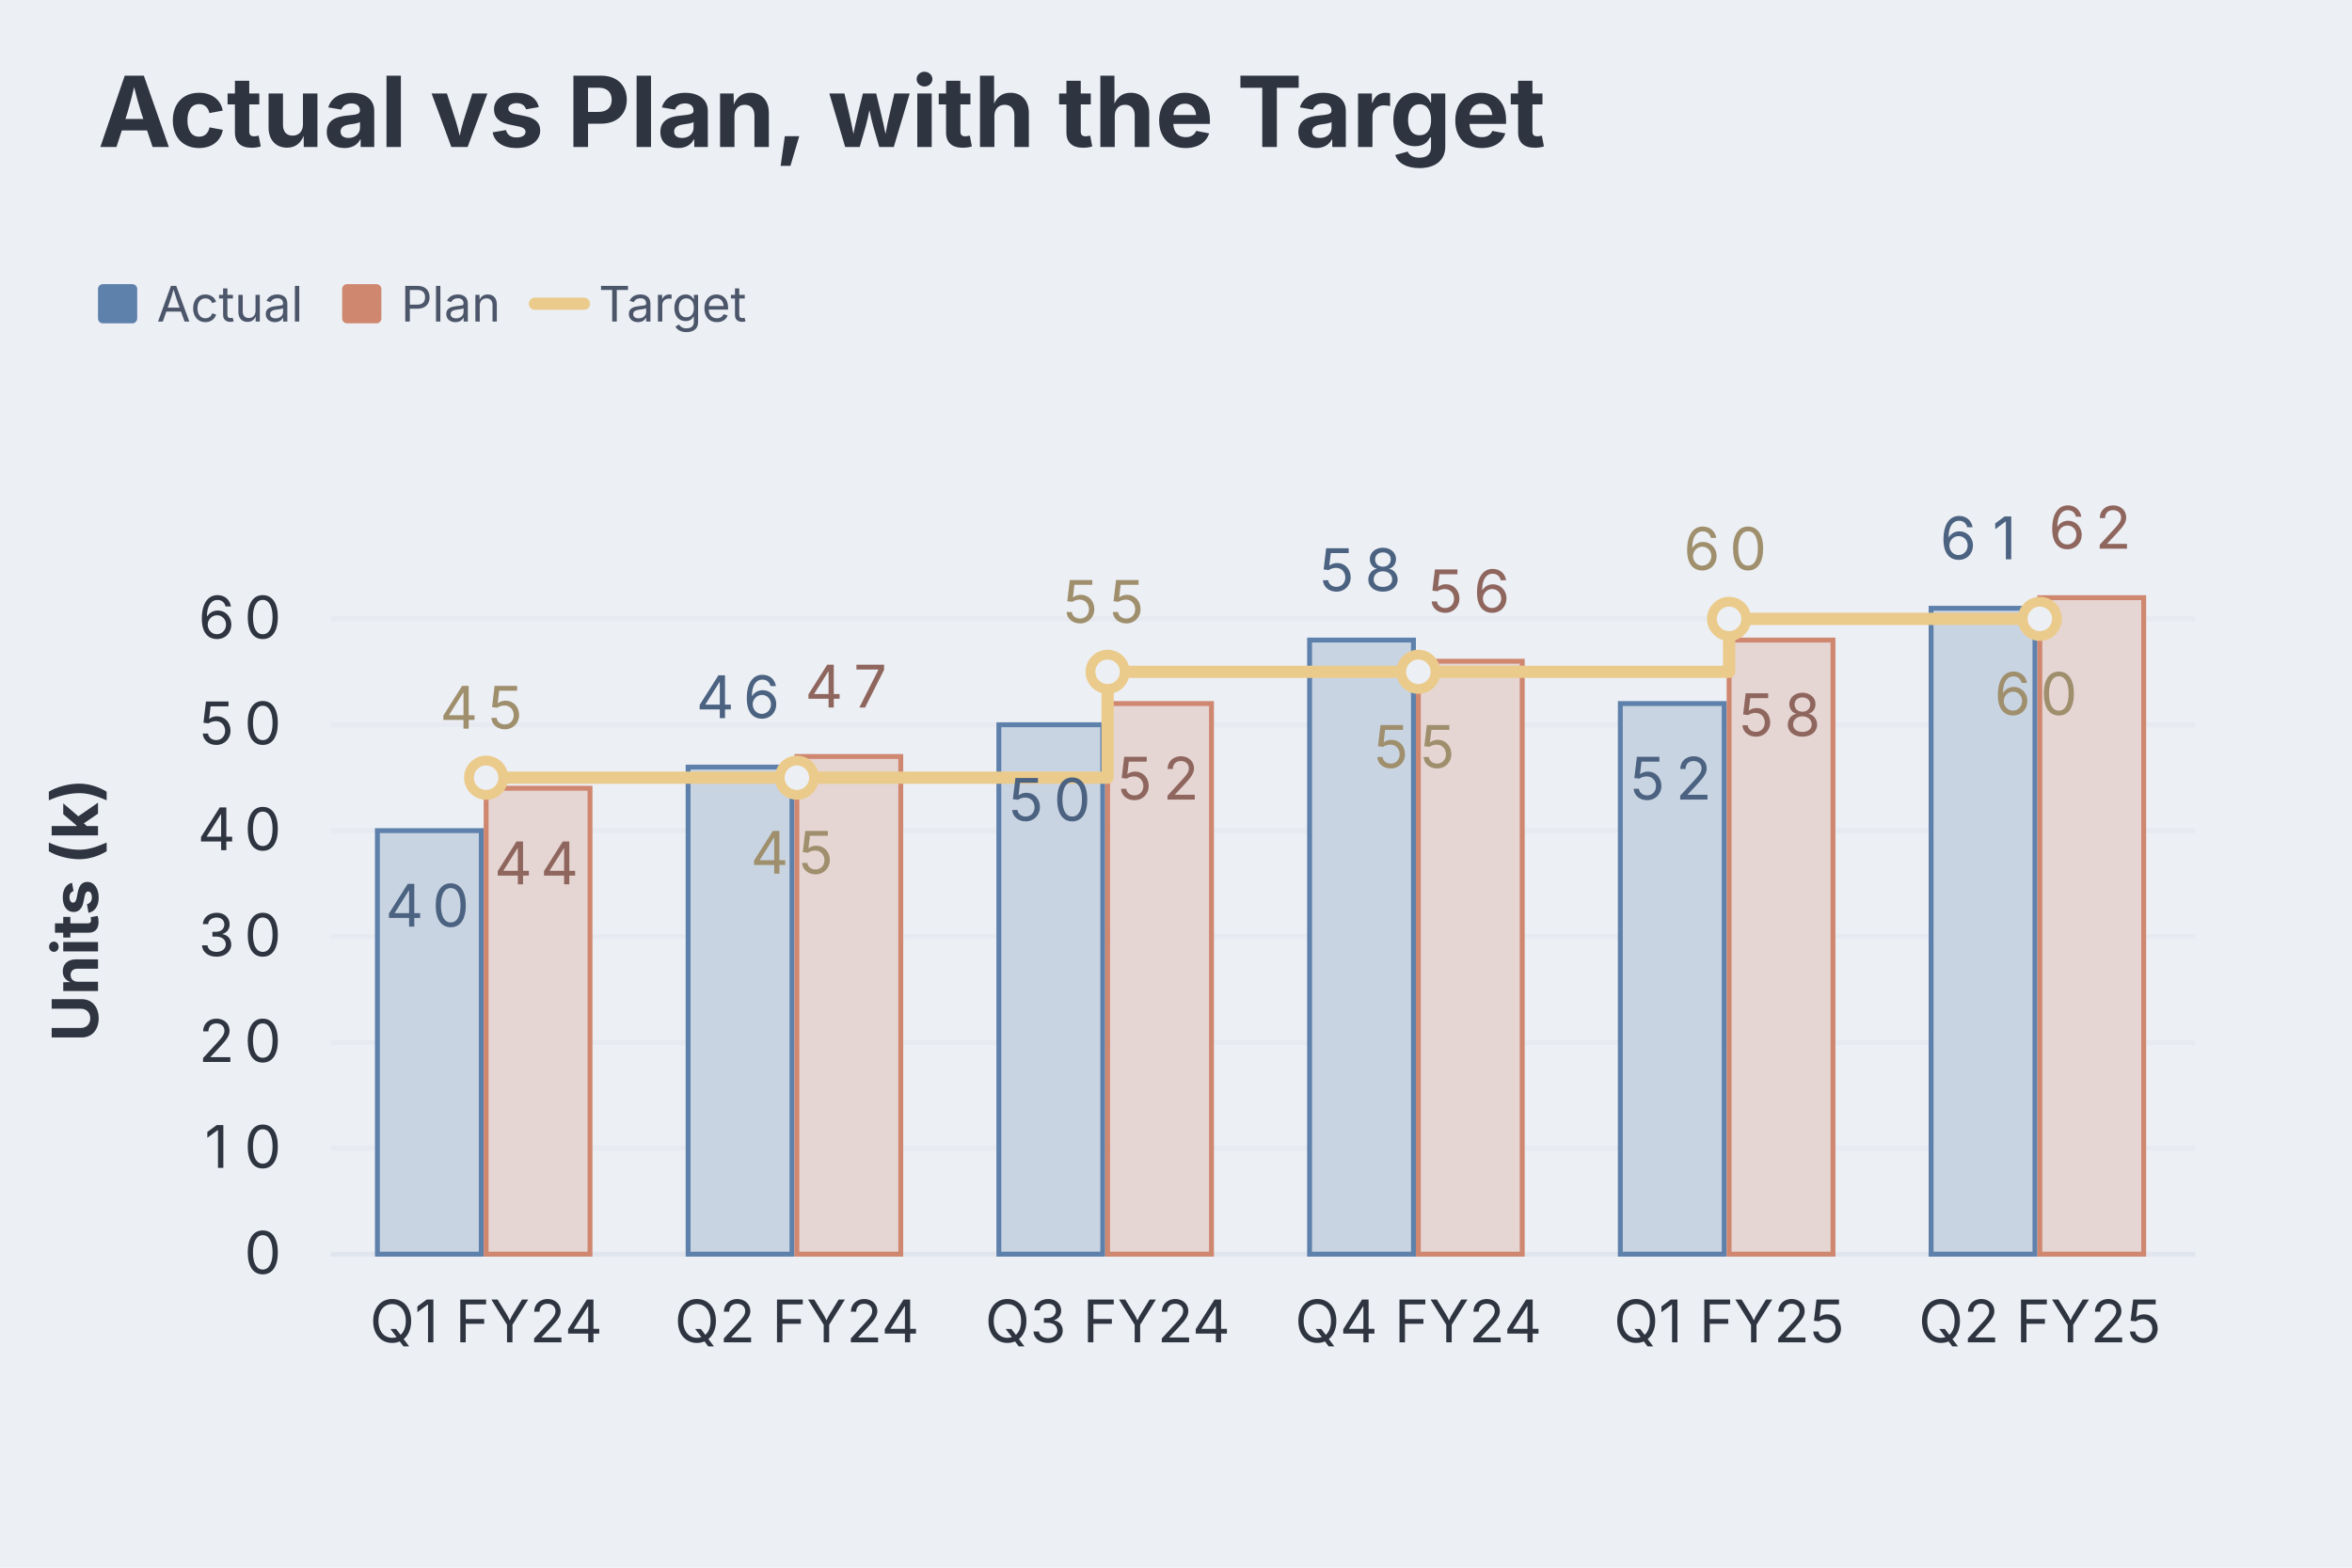
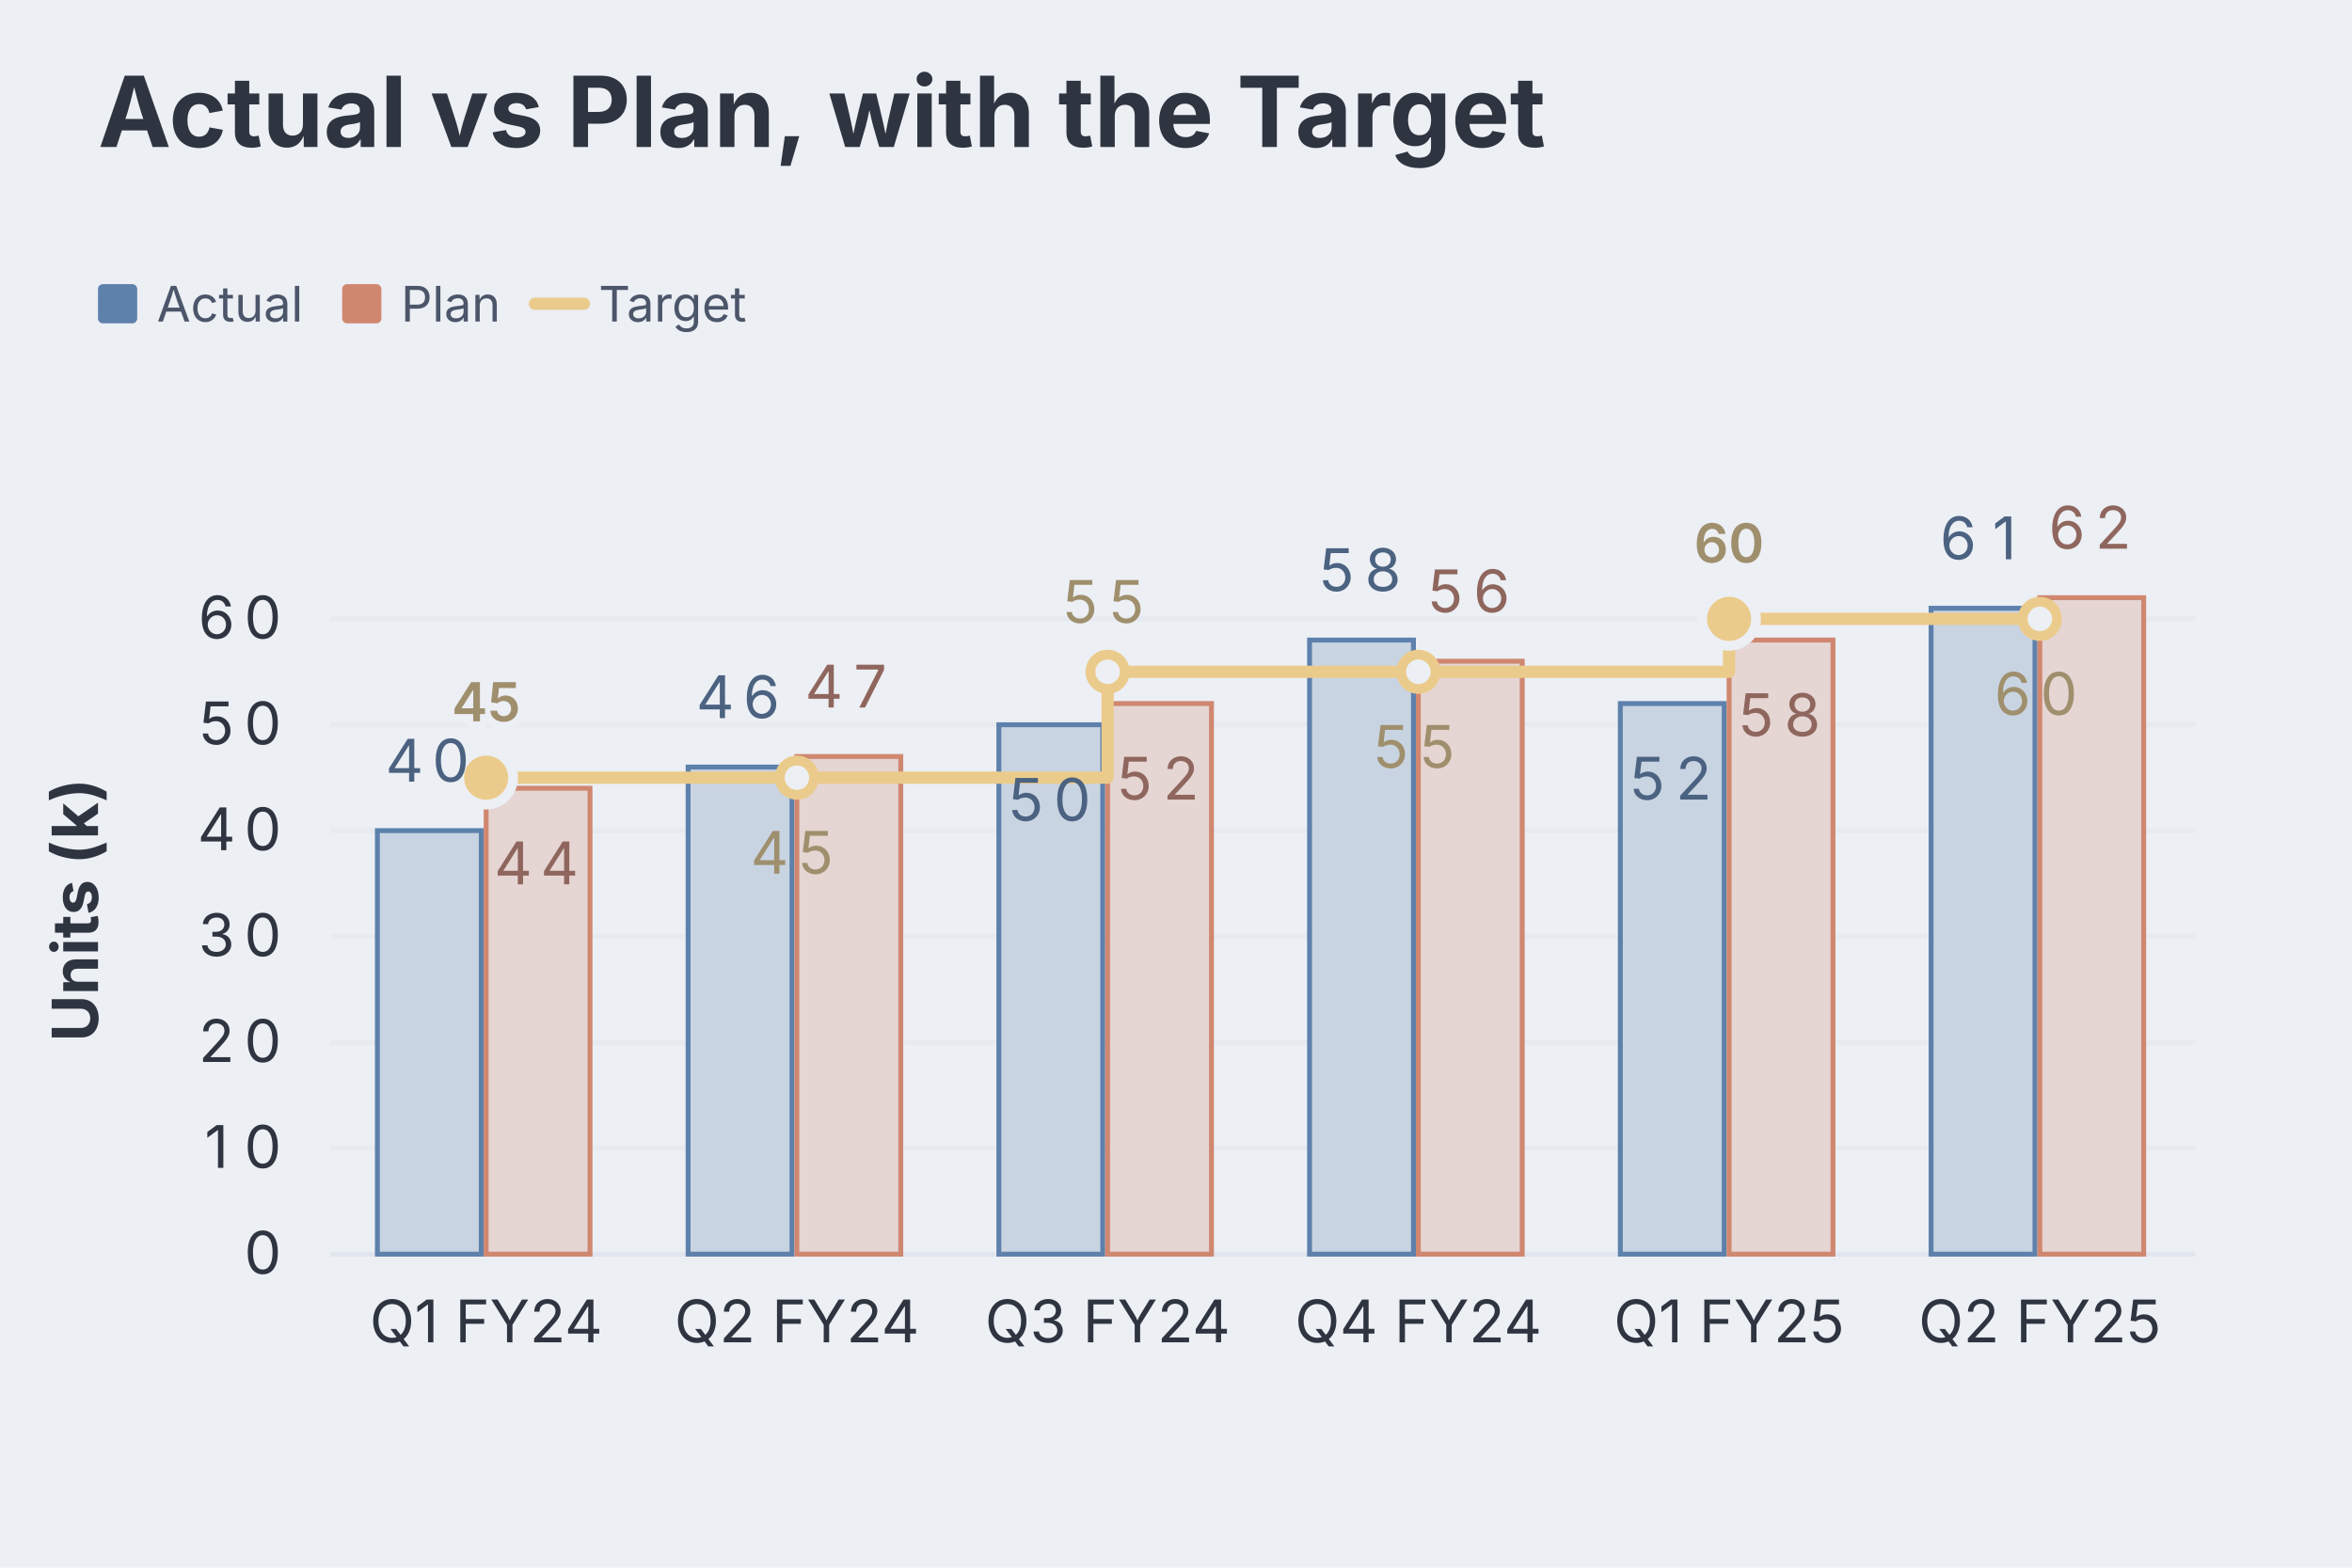
<svg xmlns="http://www.w3.org/2000/svg" aria-describedby="dgmo-desc-b8e5d9b0" role="img" aria-label="Actual vs Plan, with the Target — Line diagram" width="480" height="320" viewBox="0 0 480 320" style="background: rgb(236, 239, 244); font-family: Inter, system-ui, Avenir, Helvetica, Arial, sans-serif;">
  <style>@media (hover:hover){svg:has(g.dgmo-series:hover) g.dgmo-series:not(:hover){opacity:0.4}svg:has([data-legend-entry="actual"]:hover) g.dgmo-series:not([data-series-name="Actual"]){opacity:0.4}svg:has(g.dgmo-series[data-series-name="Actual"]:hover):has([data-legend-entry="actual"]) [data-legend-entry]:not([data-legend-entry="actual"]){opacity:0.4}svg:has([data-legend-entry="plan"]:hover) g.dgmo-series:not([data-series-name="Plan"]){opacity:0.4}svg:has(g.dgmo-series[data-series-name="Plan"]:hover):has([data-legend-entry="plan"]) [data-legend-entry]:not([data-legend-entry="plan"]){opacity:0.4}svg:has([data-legend-entry="target"]:hover) g.dgmo-series:not([data-series-name="Target"]){opacity:0.4}svg:has(g.dgmo-series[data-series-name="Target"]:hover):has([data-legend-entry="target"]) [data-legend-entry]:not([data-legend-entry="target"]){opacity:0.4}}</style>
  <rect class="dgmo-canvas-bg" x="0" y="0" width="480" height="320" fill="#eceff4" />
  <text class="chart-title" x="20" y="30" text-anchor="start" fill="#2e3440" font-size="20" font-weight="bold" style="cursor: default;" data-line-number="1">Actual vs Plan, with the Target</text>
  <g transform="translate(0,48)">
    <g data-frame-legend="" data-dx="20" transform="translate(20,0)">
      <g class="chart-legend" data-legend-active="series" data-legend-left="0" data-legend-right="141.24">
        <g transform="translate(0,0)" data-legend-group="series">
          <g data-legend-entry="actual" data-series-name="Actual">
            <rect x="0" y="0" width="49.83" height="28" fill="transparent" />
            <rect x="0" y="10" width="8" height="8" rx="1" fill="#5e81ac" />
            <text x="12" y="14" dominant-baseline="central" font-size="10" fill="#4c566a" font-family="Inter, system-ui, Avenir, Helvetica, Arial, sans-serif">Actual</text>
          </g>
          <g data-legend-entry="plan" data-series-name="Plan">
            <rect x="49.83" y="0" width="40.34" height="28" fill="transparent" />
            <rect x="49.83" y="10" width="8" height="8" rx="1" fill="#d08770" />
            <text x="61.83" y="14" dominant-baseline="central" font-size="10" fill="#4c566a" font-family="Inter, system-ui, Avenir, Helvetica, Arial, sans-serif">Plan</text>
          </g>
          <g data-legend-entry="target" data-series-name="Target">
            <rect x="90.17" y="0" width="51.07" height="28" fill="transparent" />
            <line x1="89.17" x2="99.17" y1="14" y2="14" stroke="#ebcb8b" stroke-width="2.5" stroke-linecap="round" />
            <text x="102.17" y="14" dominant-baseline="central" font-size="10" fill="#4c566a" font-family="Inter, system-ui, Avenir, Helvetica, Arial, sans-serif">Target</text>
          </g>
        </g>
      </g>
    </g>
  </g>
  <line x1="67.504" x2="448" y1="256" y2="256" stroke="#d8dee9" stroke-opacity="0.6" />
  <text class="dgmo-tick" x="53.628" y="260" text-anchor="middle" fill="#2e3440" font-size="12" font-family="Inter, system-ui, Avenir, Helvetica, Arial, sans-serif" pointer-events="none">
    <tspan x="53.63">0</tspan>
  </text>
  <line x1="67.504" x2="448" y1="234.387" y2="234.387" stroke="#d8dee9" stroke-opacity="0.25" />
  <text class="dgmo-tick" x="49.752" y="238.387" text-anchor="middle" fill="#2e3440" font-size="12" font-family="Inter, system-ui, Avenir, Helvetica, Arial, sans-serif" pointer-events="none">
    <tspan x="45.88">1</tspan>
    <tspan x="53.63">0</tspan>
  </text>
  <line x1="67.504" x2="448" y1="212.774" y2="212.774" stroke="#d8dee9" stroke-opacity="0.25" />
  <text class="dgmo-tick" x="49.752" y="216.774" text-anchor="middle" fill="#2e3440" font-size="12" font-family="Inter, system-ui, Avenir, Helvetica, Arial, sans-serif" pointer-events="none">
    <tspan x="45.88">2</tspan>
    <tspan x="53.63">0</tspan>
  </text>
  <line x1="67.504" x2="448" y1="191.161" y2="191.161" stroke="#d8dee9" stroke-opacity="0.25" />
  <text class="dgmo-tick" x="49.752" y="195.161" text-anchor="middle" fill="#2e3440" font-size="12" font-family="Inter, system-ui, Avenir, Helvetica, Arial, sans-serif" pointer-events="none">
    <tspan x="45.88">3</tspan>
    <tspan x="53.63">0</tspan>
  </text>
  <line x1="67.504" x2="448" y1="169.548" y2="169.548" stroke="#d8dee9" stroke-opacity="0.25" />
  <text class="dgmo-tick" x="49.752" y="173.548" text-anchor="middle" fill="#2e3440" font-size="12" font-family="Inter, system-ui, Avenir, Helvetica, Arial, sans-serif" pointer-events="none">
    <tspan x="45.88">4</tspan>
    <tspan x="53.63">0</tspan>
  </text>
  <line x1="67.504" x2="448" y1="147.935" y2="147.935" stroke="#d8dee9" stroke-opacity="0.25" />
  <text class="dgmo-tick" x="49.752" y="151.935" text-anchor="middle" fill="#2e3440" font-size="12" font-family="Inter, system-ui, Avenir, Helvetica, Arial, sans-serif" pointer-events="none">
    <tspan x="45.88">5</tspan>
    <tspan x="53.63">0</tspan>
  </text>
  <line x1="67.504" x2="448" y1="126.323" y2="126.323" stroke="#d8dee9" stroke-opacity="0.25" />
  <text class="dgmo-tick" x="49.752" y="130.323" text-anchor="middle" fill="#2e3440" font-size="12" font-family="Inter, system-ui, Avenir, Helvetica, Arial, sans-serif" pointer-events="none">
    <tspan x="45.88">6</tspan>
    <tspan x="53.63">0</tspan>
  </text>
  <text class="dgmo-tick" fill="#2e3440" font-size="12" font-family="Inter, system-ui, Avenir, Helvetica, Arial, sans-serif" x="99.212" y="274" text-anchor="middle" pointer-events="none">Q1 FY24</text>
  <text class="dgmo-tick" fill="#2e3440" font-size="12" font-family="Inter, system-ui, Avenir, Helvetica, Arial, sans-serif" x="162.628" y="274" text-anchor="middle" pointer-events="none">Q2 FY24</text>
  <text class="dgmo-tick" fill="#2e3440" font-size="12" font-family="Inter, system-ui, Avenir, Helvetica, Arial, sans-serif" x="226.044" y="274" text-anchor="middle" pointer-events="none">Q3 FY24</text>
  <text class="dgmo-tick" fill="#2e3440" font-size="12" font-family="Inter, system-ui, Avenir, Helvetica, Arial, sans-serif" x="289.46" y="274" text-anchor="middle" pointer-events="none">Q4 FY24</text>
  <text class="dgmo-tick" fill="#2e3440" font-size="12" font-family="Inter, system-ui, Avenir, Helvetica, Arial, sans-serif" x="352.876" y="274" text-anchor="middle" pointer-events="none">Q1 FY25</text>
  <text class="dgmo-tick" fill="#2e3440" font-size="12" font-family="Inter, system-ui, Avenir, Helvetica, Arial, sans-serif" x="416.292" y="274" text-anchor="middle" pointer-events="none">Q2 FY25</text>
  <rect class="dgmo-plot-rect" x="67.504" y="115.516" width="380.496" height="140.484" fill="transparent" />
  <g class="dgmo-series" data-series-index="0" data-series-name="Actual" data-axis="left" data-color="#5e81ac" data-line-number="5" data-mark="bar">
    <rect class="dgmo-series-bar" data-x-index="0" data-line-number="9" x="77.02" y="169.55" width="21.2" height="86.45" fill="#c9d4e2" stroke="#5e81ac" stroke-width="1" />
    <circle class="dgmo-pt" data-series-index="0" data-series-name="Actual" data-color="#5e81ac" data-x-index="0" data-x-label="Q1 FY24" data-value="40" data-line-number="9" cx="88.11" cy="169.55" r="0" fill="#5e81ac" />
    <rect class="dgmo-series-bar" data-x-index="1" data-line-number="10" x="140.43" y="156.58" width="21.2" height="99.42" fill="#c9d4e2" stroke="#5e81ac" stroke-width="1" />
    <circle class="dgmo-pt" data-series-index="0" data-series-name="Actual" data-color="#5e81ac" data-x-index="1" data-x-label="Q2 FY24" data-value="46" data-line-number="10" cx="151.53" cy="156.58" r="0" fill="#5e81ac" />
    <rect class="dgmo-series-bar" data-x-index="2" data-line-number="11" x="203.85" y="147.94" width="21.2" height="108.06" fill="#c9d4e2" stroke="#5e81ac" stroke-width="1" />
    <circle class="dgmo-pt" data-series-index="0" data-series-name="Actual" data-color="#5e81ac" data-x-index="2" data-x-label="Q3 FY24" data-value="50" data-line-number="11" cx="214.95" cy="147.94" r="0" fill="#5e81ac" />
    <rect class="dgmo-series-bar" data-x-index="3" data-line-number="12" x="267.26" y="130.65" width="21.2" height="125.35" fill="#c9d4e2" stroke="#5e81ac" stroke-width="1" />
    <circle class="dgmo-pt" data-series-index="0" data-series-name="Actual" data-color="#5e81ac" data-x-index="3" data-x-label="Q4 FY24" data-value="58" data-line-number="12" cx="278.36" cy="130.65" r="0" fill="#5e81ac" />
    <rect class="dgmo-series-bar" data-x-index="4" data-line-number="13" x="330.68" y="143.61" width="21.2" height="112.39" fill="#c9d4e2" stroke="#5e81ac" stroke-width="1" />
    <circle class="dgmo-pt" data-series-index="0" data-series-name="Actual" data-color="#5e81ac" data-x-index="4" data-x-label="Q1 FY25" data-value="52" data-line-number="13" cx="341.78" cy="143.61" r="0" fill="#5e81ac" />
    <rect class="dgmo-series-bar" data-x-index="5" data-line-number="14" x="394.1" y="124.16" width="21.2" height="131.84" fill="#c9d4e2" stroke="#5e81ac" stroke-width="1" />
    <circle class="dgmo-pt" data-series-index="0" data-series-name="Actual" data-color="#5e81ac" data-x-index="5" data-x-label="Q2 FY25" data-value="61" data-line-number="14" cx="405.19" cy="124.16" r="0" fill="#5e81ac" />
  </g>
  <g class="dgmo-series" data-series-index="1" data-series-name="Plan" data-axis="left" data-color="#d08770" data-line-number="6" data-mark="bar">
    <rect class="dgmo-series-bar" data-x-index="0" data-line-number="9" x="99.21" y="160.9" width="21.2" height="95.1" fill="#e5d5d3" stroke="#d08770" stroke-width="1" />
    <circle class="dgmo-pt" data-series-index="1" data-series-name="Plan" data-color="#d08770" data-x-index="0" data-x-label="Q1 FY24" data-value="44" data-line-number="9" cx="110.31" cy="160.9" r="0" fill="#d08770" />
    <rect class="dgmo-series-bar" data-x-index="1" data-line-number="10" x="162.63" y="154.42" width="21.2" height="101.58" fill="#e5d5d3" stroke="#d08770" stroke-width="1" />
    <circle class="dgmo-pt" data-series-index="1" data-series-name="Plan" data-color="#d08770" data-x-index="1" data-x-label="Q2 FY24" data-value="47" data-line-number="10" cx="173.73" cy="154.42" r="0" fill="#d08770" />
    <rect class="dgmo-series-bar" data-x-index="2" data-line-number="11" x="226.04" y="143.61" width="21.2" height="112.39" fill="#e5d5d3" stroke="#d08770" stroke-width="1" />
    <circle class="dgmo-pt" data-series-index="1" data-series-name="Plan" data-color="#d08770" data-x-index="2" data-x-label="Q3 FY24" data-value="52" data-line-number="11" cx="237.14" cy="143.61" r="0" fill="#d08770" />
    <rect class="dgmo-series-bar" data-x-index="3" data-line-number="12" x="289.46" y="134.97" width="21.2" height="121.03" fill="#e5d5d3" stroke="#d08770" stroke-width="1" />
    <circle class="dgmo-pt" data-series-index="1" data-series-name="Plan" data-color="#d08770" data-x-index="3" data-x-label="Q4 FY24" data-value="56" data-line-number="12" cx="300.56" cy="134.97" r="0" fill="#d08770" />
    <rect class="dgmo-series-bar" data-x-index="4" data-line-number="13" x="352.88" y="130.65" width="21.2" height="125.35" fill="#e5d5d3" stroke="#d08770" stroke-width="1" />
    <circle class="dgmo-pt" data-series-index="1" data-series-name="Plan" data-color="#d08770" data-x-index="4" data-x-label="Q1 FY25" data-value="58" data-line-number="13" cx="363.97" cy="130.65" r="0" fill="#d08770" />
    <rect class="dgmo-series-bar" data-x-index="5" data-line-number="14" x="416.29" y="122" width="21.2" height="134" fill="#e5d5d3" stroke="#d08770" stroke-width="1" />
    <circle class="dgmo-pt" data-series-index="1" data-series-name="Plan" data-color="#d08770" data-x-index="5" data-x-label="Q2 FY25" data-value="62" data-line-number="14" cx="427.39" cy="122" r="0" fill="#d08770" />
  </g>
  <g class="dgmo-series" data-series-index="2" data-series-name="Target" data-axis="left" data-color="#ebcb8b" data-line-number="7">
    <path class="dgmo-series-line" d="M99.212,158.742L162.628,158.742L162.628,158.742L226.044,158.742L226.044,137.129L289.46,137.129L289.46,137.129L352.876,137.129L352.876,126.323L416.292,126.323L416.292,126.323" fill="none" stroke="#ebcb8b" stroke-width="2.5" stroke-linejoin="round" stroke-linecap="round" />
    <path class="dgmo-series-hit" d="M99.212,158.742L162.628,158.742L162.628,158.742L226.044,158.742L226.044,137.129L289.46,137.129L289.46,137.129L352.876,137.129L352.876,126.323L416.292,126.323L416.292,126.323" fill="none" stroke="transparent" stroke-width="16" stroke-linejoin="round" stroke-linecap="round" />
    <circle class="dgmo-pt" data-series-index="2" data-series-name="Target" data-color="#ebcb8b" data-x-index="0" data-x-label="Q1 FY24" data-value="45" data-line-number="9" cx="99.212" cy="158.742" r="3.5" fill="#eceff4" stroke="#ebcb8b" stroke-width="2" />
    <circle class="dgmo-pt" data-series-index="2" data-series-name="Target" data-color="#ebcb8b" data-x-index="1" data-x-label="Q2 FY24" data-value="45" data-line-number="10" cx="162.628" cy="158.742" r="3.5" fill="#eceff4" stroke="#ebcb8b" stroke-width="2" />
    <circle class="dgmo-pt" data-series-index="2" data-series-name="Target" data-color="#ebcb8b" data-x-index="2" data-x-label="Q3 FY24" data-value="55" data-line-number="11" cx="226.044" cy="137.129" r="3.5" fill="#eceff4" stroke="#ebcb8b" stroke-width="2" />
    <circle class="dgmo-pt" data-series-index="2" data-series-name="Target" data-color="#ebcb8b" data-x-index="3" data-x-label="Q4 FY24" data-value="55" data-line-number="12" cx="289.46" cy="137.129" r="3.5" fill="#eceff4" stroke="#ebcb8b" stroke-width="2" />
    <circle class="dgmo-pt" data-series-index="2" data-series-name="Target" data-color="#ebcb8b" data-x-index="4" data-x-label="Q1 FY25" data-value="60" data-line-number="13" cx="352.876" cy="126.323" r="3.5" fill="#eceff4" stroke="#ebcb8b" stroke-width="2" />
    <circle class="dgmo-pt" data-series-index="2" data-series-name="Target" data-color="#ebcb8b" data-x-index="5" data-x-label="Q2 FY25" data-value="60" data-line-number="14" cx="416.292" cy="126.323" r="3.5" fill="#eceff4" stroke="#ebcb8b" stroke-width="2" />
  </g>
-   <text x="88.114" y="189.148" text-anchor="middle" fill="#4b6281" font-size="12" font-family="Inter, system-ui, Avenir, Helvetica, Arial, sans-serif" pointer-events="none">
+   <g class="dgmo-overlay dgmo-overlay-extremes" data-line-number="9">
+     <circle class="dgmo-extreme-low" cx="99.212" cy="158.742" r="5.5" fill="#ebcb8b" stroke="#eceff4" stroke-width="2" />
+   </g>
+   <g class="dgmo-overlay dgmo-overlay-extremes" data-line-number="13">
+     <circle class="dgmo-extreme-high" cx="352.876" cy="126.323" r="5.5" fill="#ebcb8b" stroke="#eceff4" stroke-width="2" />
+   </g>
+   <text class="dgmo-overlay-label dgmo-overlay-extremes-label" data-line-number="9" x="99.212" y="147.242" text-anchor="middle" fill="#9f8f6d" font-size="11" font-weight="600" font-family="Inter, system-ui, Avenir, Helvetica, Arial, sans-serif" stroke="#eceff4" stroke-width="3" stroke-linejoin="round" paint-order="stroke" pointer-events="none">45</text>
+   <text class="dgmo-overlay-label dgmo-overlay-extremes-label" data-line-number="13" x="352.876" y="114.823" text-anchor="middle" fill="#9f8f6d" font-size="11" font-weight="600" font-family="Inter, system-ui, Avenir, Helvetica, Arial, sans-serif" stroke="#eceff4" stroke-width="3" stroke-linejoin="round" paint-order="stroke" pointer-events="none">60</text>
+   <text x="88.114" y="159.548" text-anchor="middle" fill="#4b6281" font-size="12" font-family="Inter, system-ui, Avenir, Helvetica, Arial, sans-serif" pointer-events="none">
    <tspan x="84.24">4</tspan>
    <tspan x="91.99">0</tspan>
  </text>
  <text x="151.53" y="146.581" text-anchor="middle" fill="#4b6281" font-size="12" font-family="Inter, system-ui, Avenir, Helvetica, Arial, sans-serif" pointer-events="none">
    <tspan x="147.65">4</tspan>
    <tspan x="155.41">6</tspan>
  </text>
  <text x="214.946" y="167.535" text-anchor="middle" fill="#4b6281" font-size="12" font-family="Inter, system-ui, Avenir, Helvetica, Arial, sans-serif" pointer-events="none">
    <tspan x="211.07">5</tspan>
    <tspan x="218.82">0</tspan>
  </text>
  <text x="278.362" y="120.645" text-anchor="middle" fill="#4b6281" font-size="12" font-family="Inter, system-ui, Avenir, Helvetica, Arial, sans-serif" pointer-events="none">
    <tspan x="274.49">5</tspan>
    <tspan x="282.24">8</tspan>
  </text>
  <text x="341.778" y="163.213" text-anchor="middle" fill="#4b6281" font-size="12" font-family="Inter, system-ui, Avenir, Helvetica, Arial, sans-serif" pointer-events="none">
    <tspan x="337.9">5</tspan>
    <tspan x="345.65">2</tspan>
  </text>
  <text x="405.194" y="114.161" text-anchor="middle" fill="#4b6281" font-size="12" font-family="Inter, system-ui, Avenir, Helvetica, Arial, sans-serif" pointer-events="none">
    <tspan x="401.32">6</tspan>
    <tspan x="409.07">1</tspan>
  </text>
  <text x="110.31" y="180.503" text-anchor="middle" fill="#8f665d" font-size="12" font-family="Inter, system-ui, Avenir, Helvetica, Arial, sans-serif" pointer-events="none">
    <tspan x="106.43">4</tspan>
    <tspan x="114.19">4</tspan>
  </text>
  <text x="173.726" y="144.419" text-anchor="middle" fill="#8f665d" font-size="12" font-family="Inter, system-ui, Avenir, Helvetica, Arial, sans-serif" pointer-events="none">
    <tspan x="169.85">4</tspan>
    <tspan x="177.6">7</tspan>
  </text>
  <text x="237.142" y="163.213" text-anchor="middle" fill="#8f665d" font-size="12" font-family="Inter, system-ui, Avenir, Helvetica, Arial, sans-serif" pointer-events="none">
    <tspan x="233.27">5</tspan>
    <tspan x="241.02">2</tspan>
  </text>
  <text x="300.558" y="124.968" text-anchor="middle" fill="#8f665d" font-size="12" font-family="Inter, system-ui, Avenir, Helvetica, Arial, sans-serif" pointer-events="none">
    <tspan x="296.68">5</tspan>
    <tspan x="304.43">6</tspan>
  </text>
  <text x="363.974" y="150.245" text-anchor="middle" fill="#8f665d" font-size="12" font-family="Inter, system-ui, Avenir, Helvetica, Arial, sans-serif" pointer-events="none">
    <tspan x="360.1">5</tspan>
    <tspan x="367.85">8</tspan>
  </text>
  <text x="427.39" y="112" text-anchor="middle" fill="#8f665d" font-size="12" font-family="Inter, system-ui, Avenir, Helvetica, Arial, sans-serif" pointer-events="none">
    <tspan x="423.51">6</tspan>
    <tspan x="431.27">2</tspan>
  </text>
-   <text x="99.212" y="148.742" text-anchor="middle" fill="#9f8f6d" font-size="12" font-family="Inter, system-ui, Avenir, Helvetica, Arial, sans-serif" pointer-events="none">
-     <tspan x="95.34">4</tspan>
-     <tspan x="103.09">5</tspan>
-   </text>
  <text x="162.628" y="178.342" text-anchor="middle" fill="#9f8f6d" font-size="12" font-family="Inter, system-ui, Avenir, Helvetica, Arial, sans-serif" pointer-events="none">
    <tspan x="158.75">4</tspan>
    <tspan x="166.5">5</tspan>
  </text>
  <text x="226.044" y="127.129" text-anchor="middle" fill="#9f8f6d" font-size="12" font-family="Inter, system-ui, Avenir, Helvetica, Arial, sans-serif" pointer-events="none">
    <tspan x="222.17">5</tspan>
    <tspan x="229.92">5</tspan>
  </text>
  <text x="289.46" y="156.729" text-anchor="middle" fill="#9f8f6d" font-size="12" font-family="Inter, system-ui, Avenir, Helvetica, Arial, sans-serif" pointer-events="none">
    <tspan x="285.58">5</tspan>
    <tspan x="293.34">5</tspan>
  </text>
-   <text x="352.876" y="116.323" text-anchor="middle" fill="#9f8f6d" font-size="12" font-family="Inter, system-ui, Avenir, Helvetica, Arial, sans-serif" pointer-events="none">
-     <tspan x="349">6</tspan>
-     <tspan x="356.75">0</tspan>
-   </text>
  <text x="416.292" y="145.923" text-anchor="middle" fill="#9f8f6d" font-size="12" font-family="Inter, system-ui, Avenir, Helvetica, Arial, sans-serif" pointer-events="none">
    <tspan x="412.42">6</tspan>
    <tspan x="420.17">0</tspan>
  </text>
  <text transform="translate(20,185.7581) rotate(-90)" text-anchor="middle" fill="#2e3440" font-size="13" font-family="Inter, system-ui, Avenir, Helvetica, Arial, sans-serif" font-weight="bold" pointer-events="none">Units (k)</text>
</svg>
